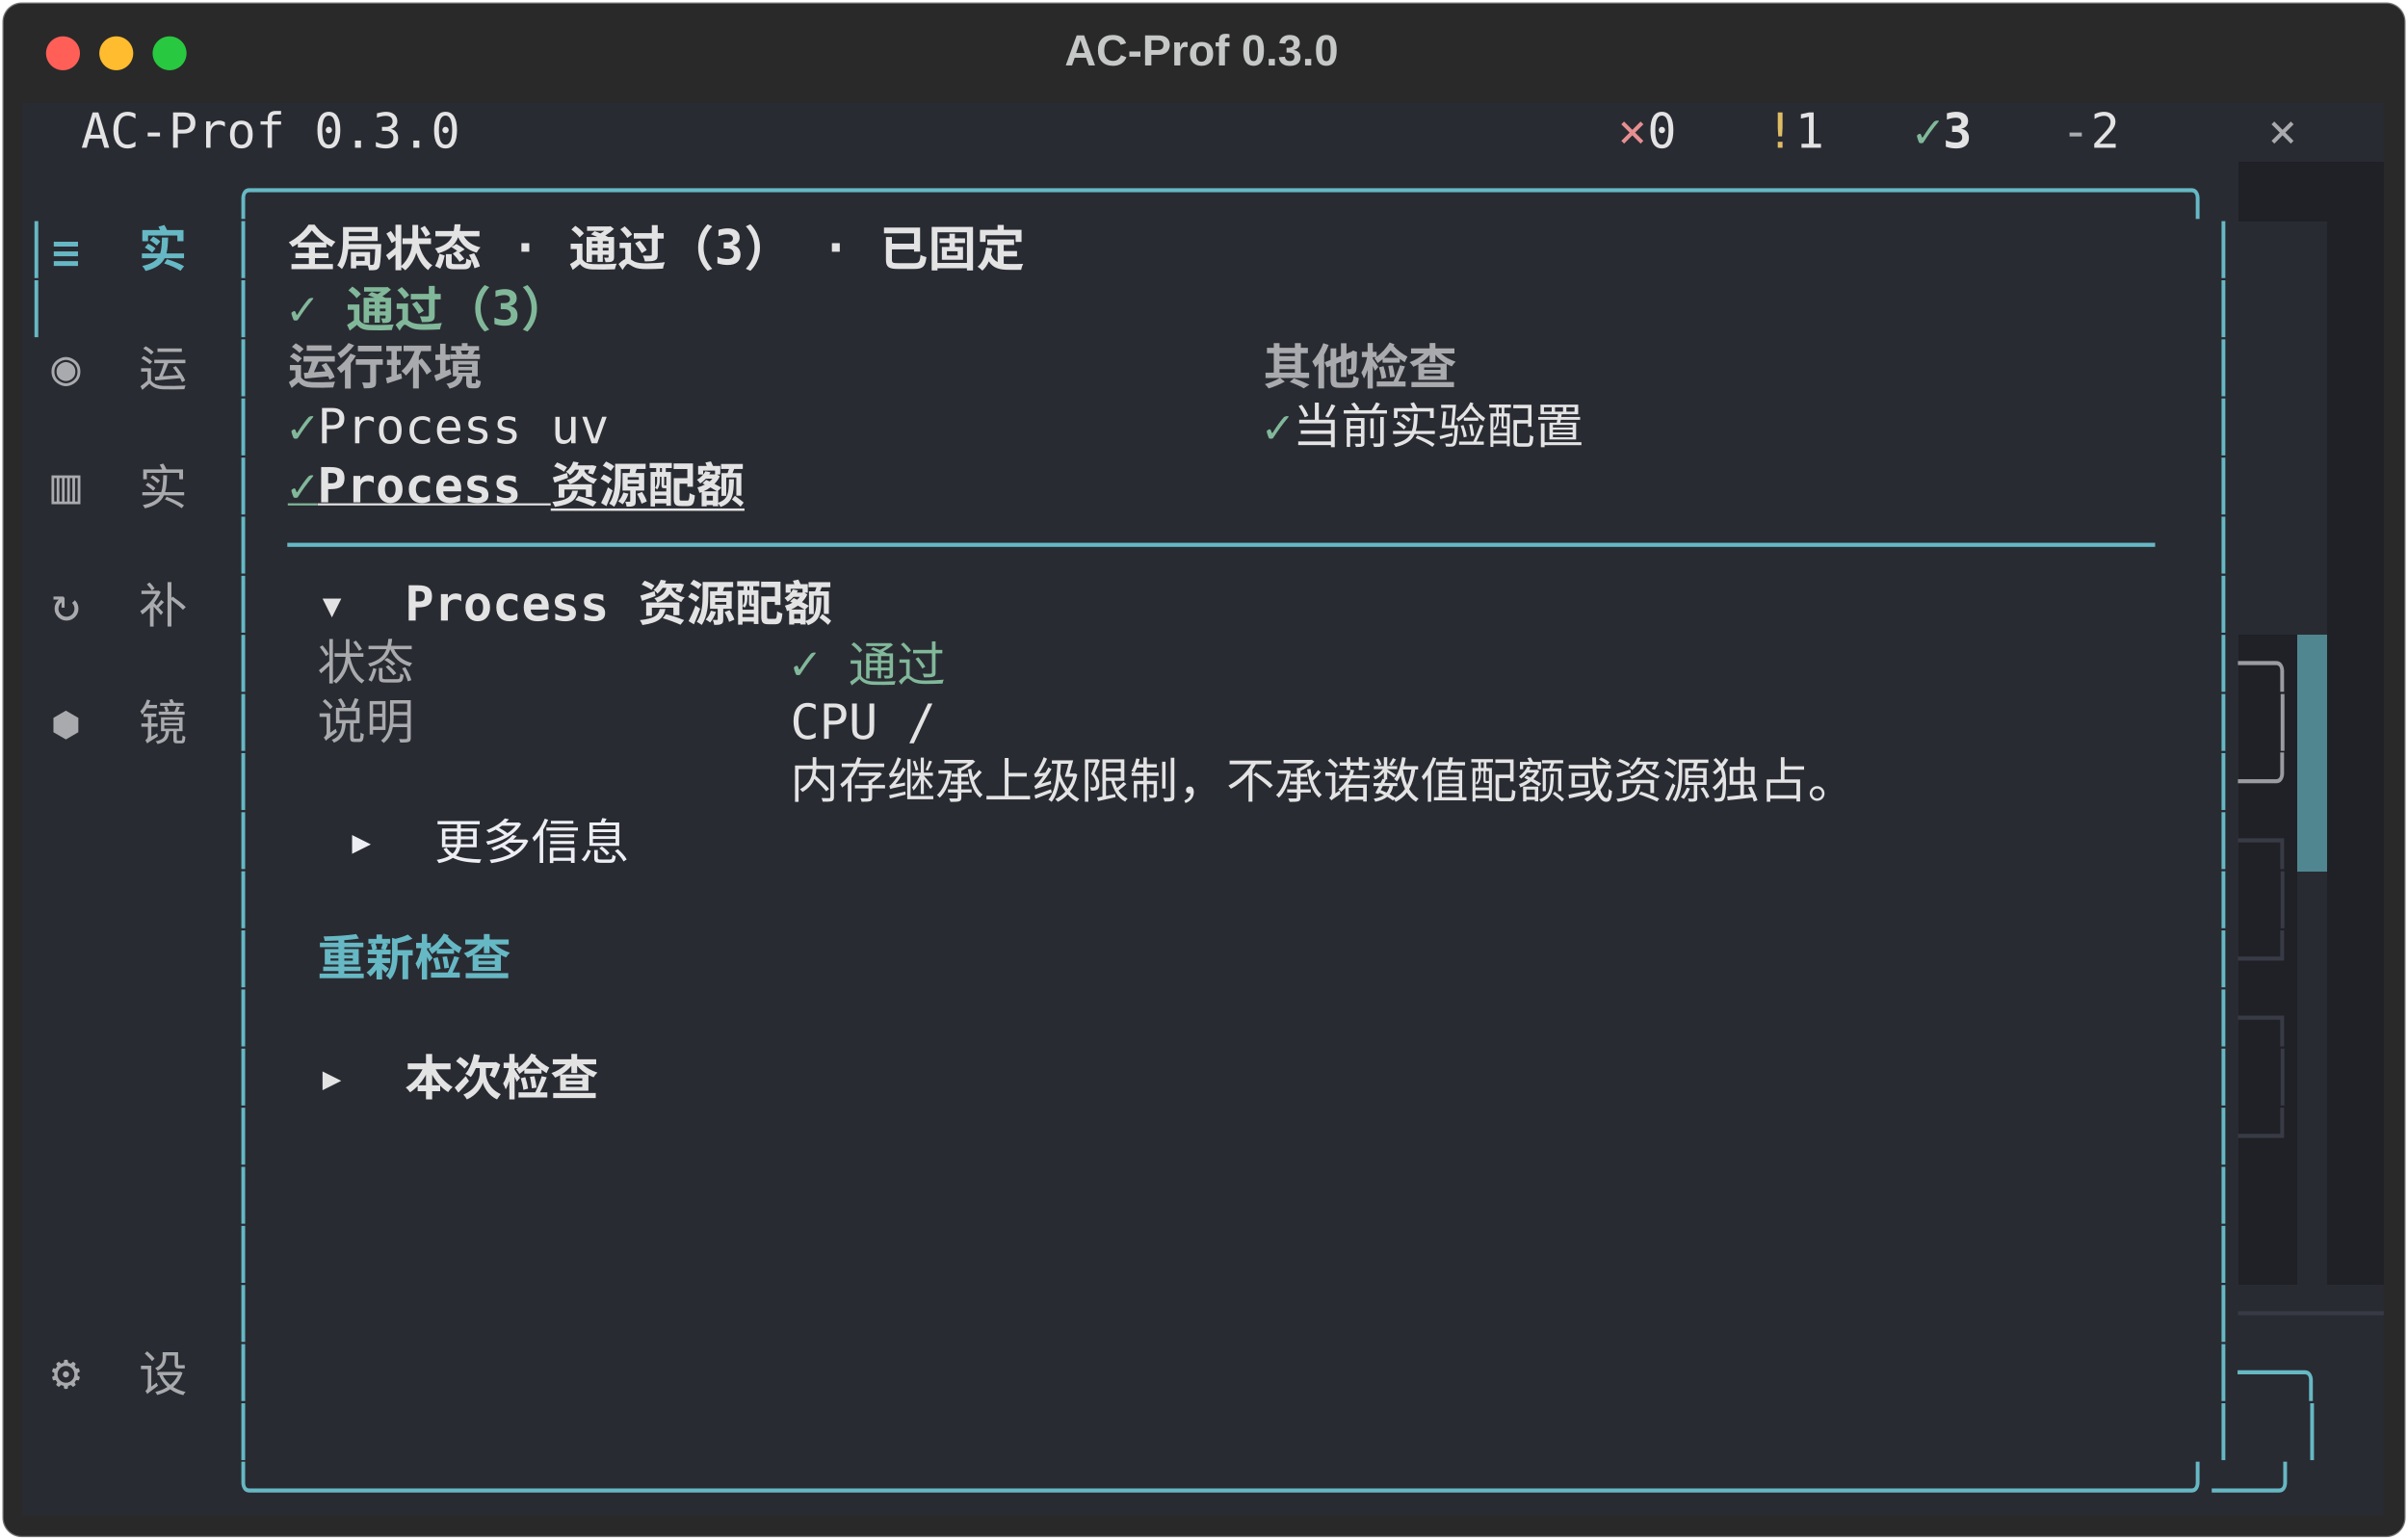
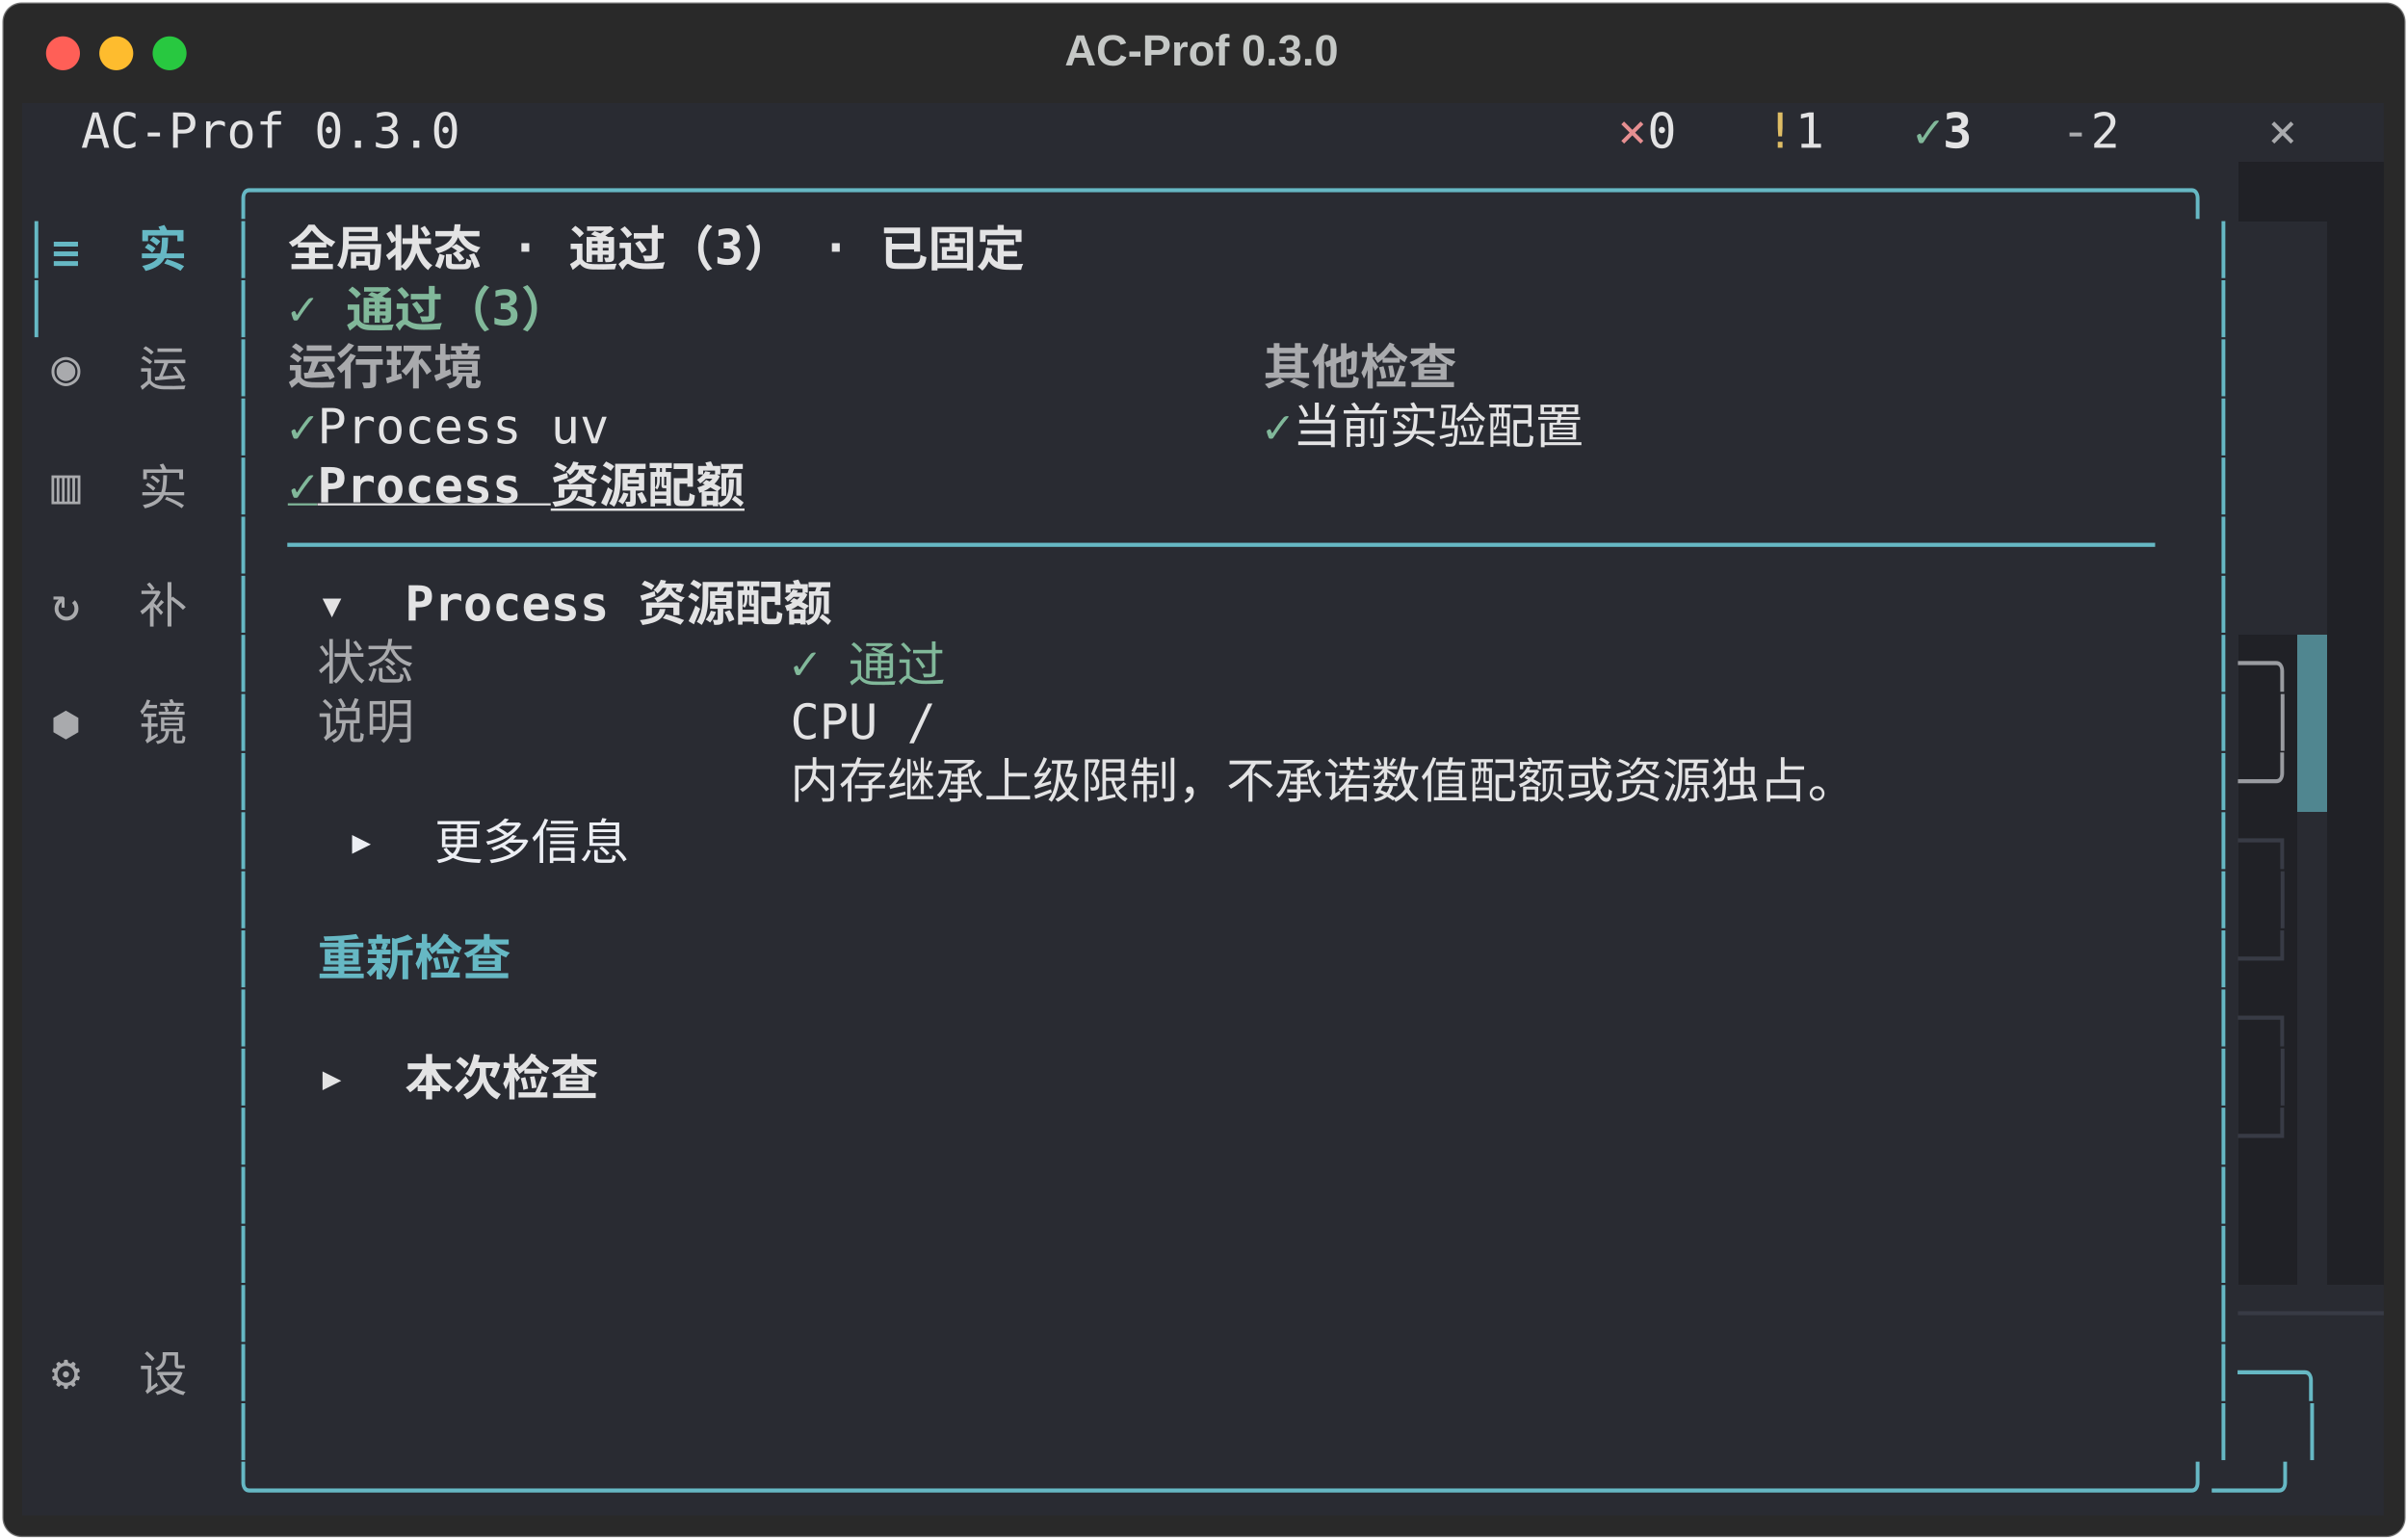
<svg xmlns="http://www.w3.org/2000/svg" class="rich-terminal" viewBox="0 0 994 635.6">
  <style>

    @font-face {
        font-family: "Fira Code";
        src: local("FiraCode-Regular"),
                url("https://cdnjs.cloudflare.com/ajax/libs/firacode/6.2.0/woff2/FiraCode-Regular.woff2") format("woff2"),
                url("https://cdnjs.cloudflare.com/ajax/libs/firacode/6.2.0/woff/FiraCode-Regular.woff") format("woff");
        font-style: normal;
        font-weight: 400;
    }
    @font-face {
        font-family: "Fira Code";
        src: local("FiraCode-Bold"),
                url("https://cdnjs.cloudflare.com/ajax/libs/firacode/6.2.0/woff2/FiraCode-Bold.woff2") format("woff2"),
                url("https://cdnjs.cloudflare.com/ajax/libs/firacode/6.2.0/woff/FiraCode-Bold.woff") format("woff");
        font-style: bold;
        font-weight: 700;
    }

    .terminal-matrix {
        font-family: Fira Code, monospace;
        font-size: 20px;
        line-height: 24.4px;
        font-variant-east-asian: full-width;
    }

    .terminal-title {
        font-size: 18px;
        font-weight: bold;
        font-family: arial;
    }

    .terminal-r1 { fill: #c5c8c6 }
.terminal-r2 { fill: #e3e3e4 }
.terminal-r3 { fill: #e68f91 }
.terminal-r4 { fill: #dfbd65 }
.terminal-r5 { fill: #81b89a;font-weight: bold }
.terminal-r6 { fill: #e3e3e4;font-weight: bold }
.terminal-r7 { fill: #a9aaad }
.terminal-r8 { fill: #66b8c4 }
.terminal-r9 { fill: #66b8c4;font-weight: bold }
.terminal-r10 { fill: #292b32 }
.terminal-r11 { fill: #a9aaad;font-weight: bold }
.terminal-r12 { fill: #81b89a }
.terminal-r13 { fill: #81b89a;font-weight: bold;text-decoration: underline; }
.terminal-r14 { fill: #e3e3e4;font-weight: bold;text-decoration: underline; }
.terminal-r15 { fill: #9a9ca1 }
.terminal-r16 { fill: #eceef3 }
.terminal-r17 { fill: #383b45 }
    </style>
  <defs>
    <clipPath id="terminal-clip-terminal">
      <rect x="0" y="0" width="975.0" height="584.6" />
    </clipPath>
    <clipPath id="terminal-line-0">
      <rect x="0" y="1.5" width="976" height="24.65" />
    </clipPath>
    <clipPath id="terminal-line-1">
      <rect x="0" y="25.9" width="976" height="24.65" />
    </clipPath>
    <clipPath id="terminal-line-2">
      <rect x="0" y="50.3" width="976" height="24.65" />
    </clipPath>
    <clipPath id="terminal-line-3">
      <rect x="0" y="74.7" width="976" height="24.65" />
    </clipPath>
    <clipPath id="terminal-line-4">
      <rect x="0" y="99.1" width="976" height="24.65" />
    </clipPath>
    <clipPath id="terminal-line-5">
      <rect x="0" y="123.5" width="976" height="24.65" />
    </clipPath>
    <clipPath id="terminal-line-6">
      <rect x="0" y="147.9" width="976" height="24.65" />
    </clipPath>
    <clipPath id="terminal-line-7">
      <rect x="0" y="172.3" width="976" height="24.65" />
    </clipPath>
    <clipPath id="terminal-line-8">
      <rect x="0" y="196.7" width="976" height="24.65" />
    </clipPath>
    <clipPath id="terminal-line-9">
      <rect x="0" y="221.1" width="976" height="24.65" />
    </clipPath>
    <clipPath id="terminal-line-10">
      <rect x="0" y="245.5" width="976" height="24.65" />
    </clipPath>
    <clipPath id="terminal-line-11">
      <rect x="0" y="269.9" width="976" height="24.65" />
    </clipPath>
    <clipPath id="terminal-line-12">
      <rect x="0" y="294.3" width="976" height="24.65" />
    </clipPath>
    <clipPath id="terminal-line-13">
      <rect x="0" y="318.7" width="976" height="24.65" />
    </clipPath>
    <clipPath id="terminal-line-14">
      <rect x="0" y="343.1" width="976" height="24.65" />
    </clipPath>
    <clipPath id="terminal-line-15">
      <rect x="0" y="367.5" width="976" height="24.65" />
    </clipPath>
    <clipPath id="terminal-line-16">
      <rect x="0" y="391.9" width="976" height="24.65" />
    </clipPath>
    <clipPath id="terminal-line-17">
      <rect x="0" y="416.3" width="976" height="24.65" />
    </clipPath>
    <clipPath id="terminal-line-18">
      <rect x="0" y="440.7" width="976" height="24.65" />
    </clipPath>
    <clipPath id="terminal-line-19">
      <rect x="0" y="465.1" width="976" height="24.65" />
    </clipPath>
    <clipPath id="terminal-line-20">
      <rect x="0" y="489.5" width="976" height="24.65" />
    </clipPath>
    <clipPath id="terminal-line-21">
      <rect x="0" y="513.9" width="976" height="24.65" />
    </clipPath>
    <clipPath id="terminal-line-22">
      <rect x="0" y="538.3" width="976" height="24.65" />
    </clipPath>
  </defs>
  <rect fill="#292929" stroke="rgba(255,255,255,0.35)" stroke-width="1" x="1" y="1" width="992" height="633.6" rx="8" />
  <text class="terminal-title" fill="#c5c8c6" text-anchor="middle" x="496" y="27">AC-Prof 0.3.0</text>
  <g transform="translate(26,22)">
    <circle cx="0" cy="0" r="7" fill="#ff5f57" />
    <circle cx="22" cy="0" r="7" fill="#febc2e" />
    <circle cx="44" cy="0" r="7" fill="#28c840" />
  </g>
  <g transform="translate(9, 41)" clip-path="url(#terminal-clip-terminal)">
    <rect fill="#292b32" x="0" y="1.5" width="24.4" height="24.65" shape-rendering="crispEdges" />
    <rect fill="#292b32" x="24.4" y="1.5" width="158.6" height="24.65" shape-rendering="crispEdges" />
    <rect fill="#292b32" x="183" y="1.5" width="439.2" height="24.65" shape-rendering="crispEdges" />
    <rect fill="#292b32" x="622.2" y="1.5" width="36.6" height="24.65" shape-rendering="crispEdges" />
    <rect fill="#292b32" x="658.8" y="1.5" width="12.2" height="24.65" shape-rendering="crispEdges" />
    <rect fill="#292b32" x="671" y="1.5" width="24.4" height="24.65" shape-rendering="crispEdges" />
    <rect fill="#292b32" x="695.4" y="1.5" width="24.4" height="24.65" shape-rendering="crispEdges" />
    <rect fill="#292b32" x="719.8" y="1.5" width="12.2" height="24.65" shape-rendering="crispEdges" />
    <rect fill="#292b32" x="732" y="1.5" width="24.4" height="24.65" shape-rendering="crispEdges" />
    <rect fill="#292b32" x="756.4" y="1.5" width="24.4" height="24.65" shape-rendering="crispEdges" />
    <rect fill="#292b32" x="780.8" y="1.5" width="12.2" height="24.65" shape-rendering="crispEdges" />
    <rect fill="#292b32" x="793" y="1.5" width="24.4" height="24.65" shape-rendering="crispEdges" />
    <rect fill="#292b32" x="817.4" y="1.5" width="24.4" height="24.65" shape-rendering="crispEdges" />
    <rect fill="#292b32" x="841.8" y="1.5" width="12.2" height="24.65" shape-rendering="crispEdges" />
    <rect fill="#292b32" x="854" y="1.5" width="24.4" height="24.65" shape-rendering="crispEdges" />
    <rect fill="#292b32" x="878.4" y="1.5" width="48.8" height="24.65" shape-rendering="crispEdges" />
    <rect fill="#292b32" x="927.2" y="1.5" width="36.6" height="24.65" shape-rendering="crispEdges" />
    <rect fill="#292b32" x="963.8" y="1.5" width="12.2" height="24.65" shape-rendering="crispEdges" />
    <rect fill="#292b32" x="0" y="25.9" width="85.4" height="24.65" shape-rendering="crispEdges" />
    <rect fill="#292b32" x="85.4" y="25.9" width="829.6" height="24.65" shape-rendering="crispEdges" />
    <rect fill="#202126" x="915" y="25.9" width="61" height="24.65" shape-rendering="crispEdges" />
    <rect fill="#292b32" x="0" y="50.3" width="12.2" height="24.65" shape-rendering="crispEdges" />
    <rect fill="#292b32" x="12.2" y="50.3" width="73.2" height="24.65" shape-rendering="crispEdges" />
    <rect fill="#292b32" x="85.4" y="50.3" width="12.2" height="24.65" shape-rendering="crispEdges" />
    <rect fill="#292b32" x="97.6" y="50.3" width="12.2" height="24.65" shape-rendering="crispEdges" />
    <rect fill="#292b32" x="109.8" y="50.3" width="353.8" height="24.65" shape-rendering="crispEdges" />
    <rect fill="#292b32" x="463.6" y="50.3" width="439.2" height="24.65" shape-rendering="crispEdges" />
    <rect fill="#292b32" x="902.8" y="50.3" width="12.2" height="24.65" shape-rendering="crispEdges" />
    <rect fill="#292b32" x="915" y="50.3" width="36.6" height="24.65" shape-rendering="crispEdges" />
    <rect fill="#202126" x="951.6" y="50.3" width="24.4" height="24.65" shape-rendering="crispEdges" />
    <rect fill="#292b32" x="0" y="74.7" width="12.2" height="24.65" shape-rendering="crispEdges" />
    <rect fill="#292b32" x="12.2" y="74.7" width="73.2" height="24.65" shape-rendering="crispEdges" />
    <rect fill="#292b32" x="85.4" y="74.7" width="12.2" height="24.65" shape-rendering="crispEdges" />
    <rect fill="#292b32" x="97.6" y="74.7" width="12.2" height="24.65" shape-rendering="crispEdges" />
    <rect fill="#292b32" x="109.8" y="74.7" width="134.2" height="24.65" shape-rendering="crispEdges" />
    <rect fill="#292b32" x="244" y="74.7" width="658.8" height="24.65" shape-rendering="crispEdges" />
    <rect fill="#292b32" x="902.8" y="74.7" width="12.2" height="24.65" shape-rendering="crispEdges" />
    <rect fill="#292b32" x="915" y="74.7" width="36.6" height="24.65" shape-rendering="crispEdges" />
    <rect fill="#202126" x="951.6" y="74.7" width="24.4" height="24.65" shape-rendering="crispEdges" />
    <rect fill="#292b32" x="0" y="99.1" width="12.2" height="24.65" shape-rendering="crispEdges" />
    <rect fill="#292b32" x="12.2" y="99.1" width="73.2" height="24.65" shape-rendering="crispEdges" />
    <rect fill="#292b32" x="85.4" y="99.1" width="12.2" height="24.65" shape-rendering="crispEdges" />
    <rect fill="#292b32" x="97.6" y="99.1" width="12.2" height="24.65" shape-rendering="crispEdges" />
    <rect fill="#292b32" x="109.8" y="99.1" width="97.6" height="24.65" shape-rendering="crispEdges" />
    <rect fill="#292b32" x="207.4" y="99.1" width="305" height="24.65" shape-rendering="crispEdges" />
    <rect fill="#292b32" x="512.4" y="99.1" width="97.6" height="24.65" shape-rendering="crispEdges" />
    <rect fill="#292b32" x="610" y="99.1" width="292.8" height="24.65" shape-rendering="crispEdges" />
    <rect fill="#292b32" x="902.8" y="99.1" width="12.2" height="24.65" shape-rendering="crispEdges" />
    <rect fill="#292b32" x="915" y="99.1" width="36.6" height="24.65" shape-rendering="crispEdges" />
    <rect fill="#202126" x="951.6" y="99.1" width="24.4" height="24.65" shape-rendering="crispEdges" />
    <rect fill="#292b32" x="0" y="123.5" width="12.2" height="24.65" shape-rendering="crispEdges" />
    <rect fill="#292b32" x="12.2" y="123.5" width="73.2" height="24.65" shape-rendering="crispEdges" />
    <rect fill="#292b32" x="85.4" y="123.5" width="12.2" height="24.65" shape-rendering="crispEdges" />
    <rect fill="#292b32" x="97.6" y="123.5" width="12.2" height="24.65" shape-rendering="crispEdges" />
    <rect fill="#292b32" x="109.8" y="123.5" width="12.2" height="24.65" shape-rendering="crispEdges" />
    <rect fill="#292b32" x="122" y="123.5" width="134.2" height="24.65" shape-rendering="crispEdges" />
    <rect fill="#292b32" x="256.2" y="123.5" width="256.2" height="24.65" shape-rendering="crispEdges" />
    <rect fill="#292b32" x="512.4" y="123.5" width="12.2" height="24.65" shape-rendering="crispEdges" />
    <rect fill="#292b32" x="524.6" y="123.5" width="158.6" height="24.65" shape-rendering="crispEdges" />
    <rect fill="#292b32" x="683.2" y="123.5" width="219.6" height="24.65" shape-rendering="crispEdges" />
    <rect fill="#292b32" x="902.8" y="123.5" width="12.2" height="24.65" shape-rendering="crispEdges" />
    <rect fill="#292b32" x="915" y="123.5" width="36.6" height="24.65" shape-rendering="crispEdges" />
    <rect fill="#202126" x="951.6" y="123.5" width="24.4" height="24.65" shape-rendering="crispEdges" />
    <rect fill="#292b32" x="0" y="147.9" width="12.2" height="24.65" shape-rendering="crispEdges" />
    <rect fill="#292b32" x="12.2" y="147.9" width="73.2" height="24.65" shape-rendering="crispEdges" />
    <rect fill="#292b32" x="85.4" y="147.9" width="12.2" height="24.65" shape-rendering="crispEdges" />
    <rect fill="#292b32" x="97.6" y="147.9" width="12.2" height="24.65" shape-rendering="crispEdges" />
    <rect fill="#292b32" x="109.8" y="147.9" width="12.2" height="24.65" shape-rendering="crispEdges" />
    <rect fill="#292b32" x="122" y="147.9" width="207.4" height="24.65" shape-rendering="crispEdges" />
    <rect fill="#292b32" x="329.4" y="147.9" width="573.4" height="24.65" shape-rendering="crispEdges" />
    <rect fill="#292b32" x="902.8" y="147.9" width="12.2" height="24.65" shape-rendering="crispEdges" />
    <rect fill="#292b32" x="915" y="147.9" width="36.6" height="24.65" shape-rendering="crispEdges" />
    <rect fill="#202126" x="951.6" y="147.9" width="24.4" height="24.65" shape-rendering="crispEdges" />
    <rect fill="#292b32" x="0" y="172.3" width="12.2" height="24.65" shape-rendering="crispEdges" />
    <rect fill="#292b32" x="12.2" y="172.3" width="73.2" height="24.65" shape-rendering="crispEdges" />
    <rect fill="#292b32" x="85.4" y="172.3" width="12.2" height="24.65" shape-rendering="crispEdges" />
    <rect fill="#292b32" x="97.6" y="172.3" width="12.2" height="24.65" shape-rendering="crispEdges" />
    <rect fill="#292b32" x="109.8" y="172.3" width="780.8" height="24.65" shape-rendering="crispEdges" />
    <rect fill="#292b32" x="890.6" y="172.3" width="12.2" height="24.65" shape-rendering="crispEdges" />
    <rect fill="#292b32" x="902.8" y="172.3" width="12.2" height="24.65" shape-rendering="crispEdges" />
    <rect fill="#292b32" x="915" y="172.3" width="36.6" height="24.65" shape-rendering="crispEdges" />
    <rect fill="#202126" x="951.6" y="172.3" width="24.4" height="24.65" shape-rendering="crispEdges" />
    <rect fill="#292b32" x="0" y="196.7" width="12.2" height="24.65" shape-rendering="crispEdges" />
    <rect fill="#292b32" x="12.2" y="196.7" width="73.2" height="24.65" shape-rendering="crispEdges" />
    <rect fill="#292b32" x="85.4" y="196.7" width="12.2" height="24.65" shape-rendering="crispEdges" />
    <rect fill="#292b32" x="97.6" y="196.7" width="24.4" height="24.65" shape-rendering="crispEdges" />
    <rect fill="#292b32" x="122" y="196.7" width="231.8" height="24.65" shape-rendering="crispEdges" />
    <rect fill="#292b32" x="353.8" y="196.7" width="549" height="24.65" shape-rendering="crispEdges" />
    <rect fill="#292b32" x="902.8" y="196.7" width="12.2" height="24.65" shape-rendering="crispEdges" />
    <rect fill="#292b32" x="915" y="196.7" width="36.6" height="24.65" shape-rendering="crispEdges" />
    <rect fill="#202126" x="951.6" y="196.7" width="24.4" height="24.65" shape-rendering="crispEdges" />
    <rect fill="#292b32" x="0" y="221.1" width="12.2" height="24.65" shape-rendering="crispEdges" />
    <rect fill="#292b32" x="12.2" y="221.1" width="73.2" height="24.65" shape-rendering="crispEdges" />
    <rect fill="#292b32" x="85.4" y="221.1" width="12.2" height="24.65" shape-rendering="crispEdges" />
    <rect fill="#292b32" x="97.6" y="221.1" width="24.4" height="24.65" shape-rendering="crispEdges" />
    <rect fill="#292b32" x="122" y="221.1" width="48.8" height="24.65" shape-rendering="crispEdges" />
    <rect fill="#292b32" x="170.8" y="221.1" width="146.4" height="24.65" shape-rendering="crispEdges" />
    <rect fill="#292b32" x="317.2" y="221.1" width="73.2" height="24.65" shape-rendering="crispEdges" />
    <rect fill="#292b32" x="390.4" y="221.1" width="512.4" height="24.65" shape-rendering="crispEdges" />
    <rect fill="#292b32" x="902.8" y="221.1" width="12.2" height="24.65" shape-rendering="crispEdges" />
    <rect fill="#202126" x="915" y="221.1" width="24.4" height="24.65" shape-rendering="crispEdges" />
    <rect fill="#508690" x="939.4" y="221.1" width="12.2" height="24.65" shape-rendering="crispEdges" />
    <rect fill="#202126" x="951.6" y="221.1" width="24.4" height="24.65" shape-rendering="crispEdges" />
    <rect fill="#292b32" x="0" y="245.5" width="12.2" height="24.65" shape-rendering="crispEdges" />
    <rect fill="#292b32" x="12.2" y="245.5" width="73.2" height="24.65" shape-rendering="crispEdges" />
    <rect fill="#292b32" x="85.4" y="245.5" width="12.2" height="24.65" shape-rendering="crispEdges" />
    <rect fill="#292b32" x="97.6" y="245.5" width="24.4" height="24.65" shape-rendering="crispEdges" />
    <rect fill="#292b32" x="122" y="245.5" width="48.8" height="24.65" shape-rendering="crispEdges" />
    <rect fill="#292b32" x="170.8" y="245.5" width="146.4" height="24.65" shape-rendering="crispEdges" />
    <rect fill="#292b32" x="317.2" y="245.5" width="61" height="24.65" shape-rendering="crispEdges" />
    <rect fill="#292b32" x="378.2" y="245.5" width="524.6" height="24.65" shape-rendering="crispEdges" />
    <rect fill="#292b32" x="902.8" y="245.5" width="12.2" height="24.65" shape-rendering="crispEdges" />
    <rect fill="#202126" x="915" y="245.5" width="12.2" height="24.65" shape-rendering="crispEdges" />
    <rect fill="#202126" x="927.2" y="245.5" width="12.2" height="24.65" shape-rendering="crispEdges" />
    <rect fill="#508690" x="939.4" y="245.5" width="12.2" height="24.65" shape-rendering="crispEdges" />
    <rect fill="#202126" x="951.6" y="245.5" width="24.4" height="24.65" shape-rendering="crispEdges" />
    <rect fill="#292b32" x="0" y="269.9" width="12.2" height="24.65" shape-rendering="crispEdges" />
    <rect fill="#292b32" x="12.2" y="269.9" width="73.2" height="24.65" shape-rendering="crispEdges" />
    <rect fill="#292b32" x="85.4" y="269.9" width="12.2" height="24.65" shape-rendering="crispEdges" />
    <rect fill="#292b32" x="97.6" y="269.9" width="219.6" height="24.65" shape-rendering="crispEdges" />
    <rect fill="#292b32" x="317.2" y="269.9" width="536.8" height="24.65" shape-rendering="crispEdges" />
    <rect fill="#292b32" x="854" y="269.9" width="48.8" height="24.65" shape-rendering="crispEdges" />
    <rect fill="#292b32" x="902.8" y="269.9" width="12.2" height="24.65" shape-rendering="crispEdges" />
    <rect fill="#202126" x="915" y="269.9" width="24.4" height="24.65" shape-rendering="crispEdges" />
    <rect fill="#508690" x="939.4" y="269.9" width="12.2" height="24.65" shape-rendering="crispEdges" />
    <rect fill="#202126" x="951.6" y="269.9" width="24.4" height="24.65" shape-rendering="crispEdges" />
    <rect fill="#292b32" x="0" y="294.3" width="85.4" height="24.65" shape-rendering="crispEdges" />
    <rect fill="#292b32" x="85.4" y="294.3" width="12.2" height="24.65" shape-rendering="crispEdges" />
    <rect fill="#292b32" x="97.6" y="294.3" width="36.6" height="24.65" shape-rendering="crispEdges" />
    <rect fill="#292b32" x="134.2" y="294.3" width="134.2" height="24.65" shape-rendering="crispEdges" />
    <rect fill="#292b32" x="268.4" y="294.3" width="634.4" height="24.65" shape-rendering="crispEdges" />
    <rect fill="#292b32" x="902.8" y="294.3" width="12.2" height="24.65" shape-rendering="crispEdges" />
    <rect fill="#202126" x="915" y="294.3" width="24.4" height="24.65" shape-rendering="crispEdges" />
-     <rect fill="#508690" x="939.4" y="294.3" width="12.2" height="24.65" shape-rendering="crispEdges" />
+     <rect fill="#292b32" x="939.4" y="294.3" width="12.2" height="24.65" shape-rendering="crispEdges" />
    <rect fill="#202126" x="951.6" y="294.3" width="24.4" height="24.65" shape-rendering="crispEdges" />
    <rect fill="#292b32" x="0" y="318.7" width="85.4" height="24.65" shape-rendering="crispEdges" />
    <rect fill="#292b32" x="85.4" y="318.7" width="12.2" height="24.65" shape-rendering="crispEdges" />
    <rect fill="#292b32" x="97.6" y="318.7" width="805.2" height="24.65" shape-rendering="crispEdges" />
    <rect fill="#292b32" x="902.8" y="318.7" width="12.2" height="24.65" shape-rendering="crispEdges" />
    <rect fill="#202126" x="915" y="318.7" width="12.2" height="24.65" shape-rendering="crispEdges" />
    <rect fill="#202126" x="927.2" y="318.7" width="12.2" height="24.65" shape-rendering="crispEdges" />
    <rect fill="#292b32" x="939.4" y="318.7" width="12.2" height="24.65" shape-rendering="crispEdges" />
    <rect fill="#202126" x="951.6" y="318.7" width="24.4" height="24.65" shape-rendering="crispEdges" />
    <rect fill="#292b32" x="0" y="343.1" width="85.4" height="24.65" shape-rendering="crispEdges" />
    <rect fill="#292b32" x="85.4" y="343.1" width="12.2" height="24.65" shape-rendering="crispEdges" />
    <rect fill="#292b32" x="97.6" y="343.1" width="24.4" height="24.65" shape-rendering="crispEdges" />
    <rect fill="#292b32" x="122" y="343.1" width="122" height="24.65" shape-rendering="crispEdges" />
    <rect fill="#292b32" x="244" y="343.1" width="658.8" height="24.65" shape-rendering="crispEdges" />
    <rect fill="#292b32" x="902.8" y="343.1" width="12.2" height="24.65" shape-rendering="crispEdges" />
    <rect fill="#202126" x="915" y="343.1" width="24.4" height="24.65" shape-rendering="crispEdges" />
    <rect fill="#292b32" x="939.4" y="343.1" width="12.2" height="24.65" shape-rendering="crispEdges" />
    <rect fill="#202126" x="951.6" y="343.1" width="24.4" height="24.65" shape-rendering="crispEdges" />
    <rect fill="#292b32" x="0" y="367.5" width="85.4" height="24.65" shape-rendering="crispEdges" />
    <rect fill="#292b32" x="85.4" y="367.5" width="12.2" height="24.65" shape-rendering="crispEdges" />
    <rect fill="#292b32" x="97.6" y="367.5" width="805.2" height="24.65" shape-rendering="crispEdges" />
    <rect fill="#292b32" x="902.8" y="367.5" width="12.2" height="24.65" shape-rendering="crispEdges" />
    <rect fill="#202126" x="915" y="367.5" width="24.4" height="24.65" shape-rendering="crispEdges" />
    <rect fill="#292b32" x="939.4" y="367.5" width="12.2" height="24.65" shape-rendering="crispEdges" />
    <rect fill="#202126" x="951.6" y="367.5" width="24.4" height="24.65" shape-rendering="crispEdges" />
    <rect fill="#292b32" x="0" y="391.9" width="85.4" height="24.65" shape-rendering="crispEdges" />
    <rect fill="#292b32" x="85.4" y="391.9" width="12.2" height="24.65" shape-rendering="crispEdges" />
    <rect fill="#292b32" x="97.6" y="391.9" width="24.4" height="24.65" shape-rendering="crispEdges" />
    <rect fill="#292b32" x="122" y="391.9" width="134.2" height="24.65" shape-rendering="crispEdges" />
    <rect fill="#292b32" x="256.2" y="391.9" width="646.6" height="24.65" shape-rendering="crispEdges" />
    <rect fill="#292b32" x="902.8" y="391.9" width="12.2" height="24.65" shape-rendering="crispEdges" />
    <rect fill="#202126" x="915" y="391.9" width="12.2" height="24.65" shape-rendering="crispEdges" />
    <rect fill="#202126" x="927.2" y="391.9" width="12.2" height="24.65" shape-rendering="crispEdges" />
    <rect fill="#292b32" x="939.4" y="391.9" width="12.2" height="24.65" shape-rendering="crispEdges" />
    <rect fill="#202126" x="951.6" y="391.9" width="24.4" height="24.65" shape-rendering="crispEdges" />
    <rect fill="#292b32" x="0" y="416.3" width="85.4" height="24.65" shape-rendering="crispEdges" />
    <rect fill="#292b32" x="85.4" y="416.3" width="12.2" height="24.65" shape-rendering="crispEdges" />
    <rect fill="#292b32" x="97.6" y="416.3" width="805.2" height="24.65" shape-rendering="crispEdges" />
    <rect fill="#292b32" x="902.8" y="416.3" width="12.2" height="24.65" shape-rendering="crispEdges" />
    <rect fill="#202126" x="915" y="416.3" width="24.4" height="24.65" shape-rendering="crispEdges" />
    <rect fill="#292b32" x="939.4" y="416.3" width="12.2" height="24.65" shape-rendering="crispEdges" />
    <rect fill="#202126" x="951.6" y="416.3" width="24.4" height="24.65" shape-rendering="crispEdges" />
    <rect fill="#292b32" x="0" y="440.7" width="85.4" height="24.65" shape-rendering="crispEdges" />
    <rect fill="#292b32" x="85.4" y="440.7" width="12.2" height="24.65" shape-rendering="crispEdges" />
    <rect fill="#292b32" x="97.6" y="440.7" width="805.2" height="24.65" shape-rendering="crispEdges" />
    <rect fill="#292b32" x="902.8" y="440.7" width="12.2" height="24.65" shape-rendering="crispEdges" />
    <rect fill="#202126" x="915" y="440.7" width="24.4" height="24.65" shape-rendering="crispEdges" />
    <rect fill="#292b32" x="939.4" y="440.7" width="12.2" height="24.65" shape-rendering="crispEdges" />
    <rect fill="#202126" x="951.6" y="440.7" width="24.4" height="24.65" shape-rendering="crispEdges" />
    <rect fill="#292b32" x="0" y="465.1" width="85.4" height="24.65" shape-rendering="crispEdges" />
    <rect fill="#292b32" x="85.4" y="465.1" width="12.2" height="24.65" shape-rendering="crispEdges" />
    <rect fill="#292b32" x="97.6" y="465.1" width="805.2" height="24.65" shape-rendering="crispEdges" />
    <rect fill="#292b32" x="902.8" y="465.1" width="12.2" height="24.65" shape-rendering="crispEdges" />
    <rect fill="#202126" x="915" y="465.1" width="24.4" height="24.65" shape-rendering="crispEdges" />
    <rect fill="#292b32" x="939.4" y="465.1" width="12.2" height="24.65" shape-rendering="crispEdges" />
    <rect fill="#202126" x="951.6" y="465.1" width="24.4" height="24.65" shape-rendering="crispEdges" />
    <rect fill="#292b32" x="0" y="489.5" width="85.4" height="24.65" shape-rendering="crispEdges" />
    <rect fill="#292b32" x="85.4" y="489.5" width="12.2" height="24.65" shape-rendering="crispEdges" />
    <rect fill="#292b32" x="97.6" y="489.5" width="805.2" height="24.65" shape-rendering="crispEdges" />
    <rect fill="#292b32" x="902.8" y="489.5" width="12.2" height="24.65" shape-rendering="crispEdges" />
    <rect fill="#292b32" x="915" y="489.5" width="61" height="24.65" shape-rendering="crispEdges" />
    <rect fill="#292b32" x="0" y="513.9" width="12.2" height="24.65" shape-rendering="crispEdges" />
    <rect fill="#292b32" x="12.2" y="513.9" width="73.2" height="24.65" shape-rendering="crispEdges" />
    <rect fill="#292b32" x="85.4" y="513.9" width="12.2" height="24.65" shape-rendering="crispEdges" />
    <rect fill="#292b32" x="97.6" y="513.9" width="805.2" height="24.65" shape-rendering="crispEdges" />
    <rect fill="#292b32" x="902.8" y="513.9" width="48.8" height="24.65" shape-rendering="crispEdges" />
    <rect fill="#292b32" x="951.6" y="513.9" width="24.4" height="24.65" shape-rendering="crispEdges" />
    <rect fill="#292b32" x="0" y="538.3" width="12.2" height="24.65" shape-rendering="crispEdges" />
    <rect fill="#292b32" x="12.2" y="538.3" width="73.2" height="24.65" shape-rendering="crispEdges" />
    <rect fill="#292b32" x="85.4" y="538.3" width="12.2" height="24.65" shape-rendering="crispEdges" />
    <rect fill="#292b32" x="97.6" y="538.3" width="805.2" height="24.65" shape-rendering="crispEdges" />
    <rect fill="#292b32" x="902.8" y="538.3" width="12.2" height="24.65" shape-rendering="crispEdges" />
    <rect fill="#292b32" x="915" y="538.3" width="12.2" height="24.65" shape-rendering="crispEdges" />
    <rect fill="#292b32" x="927.2" y="538.3" width="12.2" height="24.65" shape-rendering="crispEdges" />
    <rect fill="#292b32" x="939.4" y="538.3" width="12.2" height="24.65" shape-rendering="crispEdges" />
    <rect fill="#292b32" x="951.6" y="538.3" width="24.4" height="24.65" shape-rendering="crispEdges" />
    <rect fill="#292b32" x="0" y="562.7" width="85.4" height="24.65" shape-rendering="crispEdges" />
    <rect fill="#292b32" x="85.4" y="562.7" width="866.2" height="24.65" shape-rendering="crispEdges" />
    <rect fill="#292b32" x="951.6" y="562.7" width="24.4" height="24.65" shape-rendering="crispEdges" />
    <g class="terminal-matrix">
      <text class="terminal-r2" x="24.4" y="20" textLength="158.6" clip-path="url(#terminal-line-0)">AC-Prof 0.3.0</text>
      <text class="terminal-r3" x="658.8" y="20" textLength="12.2" clip-path="url(#terminal-line-0)">×</text>
      <text class="terminal-r2" x="671" y="20" textLength="24.4" clip-path="url(#terminal-line-0)"> 0</text>
      <text class="terminal-r4" x="719.8" y="20" textLength="12.2" clip-path="url(#terminal-line-0)">!</text>
      <text class="terminal-r2" x="732" y="20" textLength="24.4" clip-path="url(#terminal-line-0)"> 1</text>
      <text class="terminal-r5" x="780.8" y="20" textLength="12.2" clip-path="url(#terminal-line-0)">✓</text>
      <text class="terminal-r6" x="793" y="20" textLength="24.4" clip-path="url(#terminal-line-0)"> 3</text>
      <text class="terminal-r7" x="841.8" y="20" textLength="12.2" clip-path="url(#terminal-line-0)">-</text>
      <text class="terminal-r2" x="854" y="20" textLength="24.4" clip-path="url(#terminal-line-0)"> 2</text>
      <text class="terminal-r7" x="927.2" y="20" textLength="36.6" clip-path="url(#terminal-line-0)"> × </text>
      <text class="terminal-r1" x="976" y="20" textLength="12.2" clip-path="url(#terminal-line-0)">
</text>
      <text class="terminal-r8" x="85.4" y="44.4" textLength="829.6" clip-path="url(#terminal-line-1)">╭──────────────────────────────────────────────────────────────────╮</text>
      <text class="terminal-r1" x="976" y="44.4" textLength="12.2" clip-path="url(#terminal-line-1)">
</text>
      <text class="terminal-r8" x="0" y="68.8" textLength="12.2" clip-path="url(#terminal-line-2)">│</text>
      <text class="terminal-r9" x="12.2" y="68.8" textLength="48.8" clip-path="url(#terminal-line-2)">☰  实</text>
      <text class="terminal-r8" x="85.4" y="68.8" textLength="12.2" clip-path="url(#terminal-line-2)">│</text>
      <text class="terminal-r6" x="109.8" y="68.8" textLength="219.6" clip-path="url(#terminal-line-2)">全局状态 · 通过（3） · 已固定</text>
      <text class="terminal-r8" x="902.8" y="68.8" textLength="12.2" clip-path="url(#terminal-line-2)">│</text>
      <text class="terminal-r1" x="976" y="68.8" textLength="12.2" clip-path="url(#terminal-line-2)">
</text>
      <text class="terminal-r8" x="0" y="93.2" textLength="12.2" clip-path="url(#terminal-line-3)">│</text>
      <text class="terminal-r8" x="85.4" y="93.2" textLength="12.2" clip-path="url(#terminal-line-3)">│</text>
      <text class="terminal-r5" x="109.8" y="93.2" textLength="85.4" clip-path="url(#terminal-line-3)">✓ 通过（3）</text>
      <text class="terminal-r8" x="902.8" y="93.2" textLength="12.2" clip-path="url(#terminal-line-3)">│</text>
      <text class="terminal-r1" x="976" y="93.2" textLength="12.2" clip-path="url(#terminal-line-3)">
</text>
      <text class="terminal-r10" x="0" y="117.6" textLength="12.2" clip-path="url(#terminal-line-4)">│</text>
      <text class="terminal-r7" x="12.2" y="117.6" textLength="61" clip-path="url(#terminal-line-4)">◉  运 </text>
      <text class="terminal-r8" x="85.4" y="117.6" textLength="12.2" clip-path="url(#terminal-line-4)">│</text>
      <text class="terminal-r11" x="109.8" y="117.6" textLength="48.8" clip-path="url(#terminal-line-4)">运行环境</text>
      <text class="terminal-r11" x="512.4" y="117.6" textLength="48.8" clip-path="url(#terminal-line-4)">其他检查</text>
      <text class="terminal-r8" x="902.8" y="117.6" textLength="12.2" clip-path="url(#terminal-line-4)">│</text>
      <text class="terminal-r1" x="976" y="117.6" textLength="12.2" clip-path="url(#terminal-line-4)">
</text>
      <text class="terminal-r10" x="0" y="142" textLength="12.2" clip-path="url(#terminal-line-5)">│</text>
      <text class="terminal-r8" x="85.4" y="142" textLength="12.2" clip-path="url(#terminal-line-5)">│</text>
      <text class="terminal-r12" x="109.8" y="142" textLength="12.2" clip-path="url(#terminal-line-5)">✓</text>
      <text class="terminal-r2" x="122" y="142" textLength="134.2" clip-path="url(#terminal-line-5)"> Process uv</text>
      <text class="terminal-r12" x="512.4" y="142" textLength="12.2" clip-path="url(#terminal-line-5)">✓</text>
      <text class="terminal-r2" x="524.6" y="142" textLength="85.4" clip-path="url(#terminal-line-5)"> 当前实验配置</text>
      <text class="terminal-r8" x="902.8" y="142" textLength="12.2" clip-path="url(#terminal-line-5)">│</text>
      <text class="terminal-r1" x="976" y="142" textLength="12.2" clip-path="url(#terminal-line-5)">
</text>
      <text class="terminal-r10" x="0" y="166.4" textLength="12.2" clip-path="url(#terminal-line-6)">│</text>
      <text class="terminal-r7" x="12.2" y="166.4" textLength="61" clip-path="url(#terminal-line-6)">▥  实 </text>
      <text class="terminal-r8" x="85.4" y="166.4" textLength="12.2" clip-path="url(#terminal-line-6)">│</text>
      <text class="terminal-r13" x="109.8" y="166.4" textLength="12.2" clip-path="url(#terminal-line-6)">✓</text>
      <text class="terminal-r14" x="122" y="166.4" textLength="158.6" clip-path="url(#terminal-line-6)"> Process 资源配额</text>
      <text class="terminal-r8" x="902.8" y="166.4" textLength="12.2" clip-path="url(#terminal-line-6)">│</text>
      <text class="terminal-r1" x="976" y="166.4" textLength="12.2" clip-path="url(#terminal-line-6)">
</text>
      <text class="terminal-r10" x="0" y="190.8" textLength="12.2" clip-path="url(#terminal-line-7)">│</text>
      <text class="terminal-r8" x="85.4" y="190.8" textLength="12.2" clip-path="url(#terminal-line-7)">│</text>
      <text class="terminal-r8" x="109.8" y="190.8" textLength="780.8" clip-path="url(#terminal-line-7)">────────────────────────────────────────────────────────────────</text>
      <text class="terminal-r8" x="902.8" y="190.8" textLength="12.2" clip-path="url(#terminal-line-7)">│</text>
      <text class="terminal-r1" x="976" y="190.8" textLength="12.2" clip-path="url(#terminal-line-7)">
</text>
      <text class="terminal-r10" x="0" y="215.2" textLength="12.2" clip-path="url(#terminal-line-8)">│</text>
      <text class="terminal-r7" x="12.2" y="215.2" textLength="61" clip-path="url(#terminal-line-8)">↻  补 </text>
      <text class="terminal-r8" x="85.4" y="215.2" textLength="12.2" clip-path="url(#terminal-line-8)">│</text>
      <text class="terminal-r6" x="122" y="215.2" textLength="183" clip-path="url(#terminal-line-8)">▾  Process 资源配额</text>
      <text class="terminal-r8" x="902.8" y="215.2" textLength="12.2" clip-path="url(#terminal-line-8)">│</text>
      <text class="terminal-r1" x="976" y="215.2" textLength="12.2" clip-path="url(#terminal-line-8)">
</text>
      <text class="terminal-r10" x="0" y="239.6" textLength="12.2" clip-path="url(#terminal-line-9)">│</text>
      <text class="terminal-r8" x="85.4" y="239.6" textLength="12.2" clip-path="url(#terminal-line-9)">│</text>
      <text class="terminal-r7" x="122" y="239.6" textLength="24.4" clip-path="url(#terminal-line-9)">状态</text>
      <text class="terminal-r12" x="317.2" y="239.6" textLength="48.8" clip-path="url(#terminal-line-9)">✓ 通过</text>
      <text class="terminal-r8" x="902.8" y="239.6" textLength="12.2" clip-path="url(#terminal-line-9)">│</text>
      <text class="terminal-r15" x="915" y="239.6" textLength="24.4" clip-path="url(#terminal-line-9)">─╮</text>
      <text class="terminal-r1" x="976" y="239.6" textLength="12.2" clip-path="url(#terminal-line-9)">
</text>
      <text class="terminal-r10" x="0" y="264" textLength="12.2" clip-path="url(#terminal-line-10)">│</text>
      <text class="terminal-r7" x="12.2" y="264" textLength="61" clip-path="url(#terminal-line-10)">⬢  镜 </text>
      <text class="terminal-r8" x="85.4" y="264" textLength="12.2" clip-path="url(#terminal-line-10)">│</text>
      <text class="terminal-r7" x="122" y="264" textLength="24.4" clip-path="url(#terminal-line-10)">说明</text>
      <text class="terminal-r2" x="317.2" y="264" textLength="61" clip-path="url(#terminal-line-10)">CPU /</text>
      <text class="terminal-r8" x="902.8" y="264" textLength="12.2" clip-path="url(#terminal-line-10)">│</text>
      <text class="terminal-r15" x="927.2" y="264" textLength="12.2" clip-path="url(#terminal-line-10)">│</text>
      <text class="terminal-r1" x="976" y="264" textLength="12.2" clip-path="url(#terminal-line-10)">
</text>
      <text class="terminal-r10" x="0" y="288.4" textLength="12.2" clip-path="url(#terminal-line-11)">│</text>
      <text class="terminal-r8" x="85.4" y="288.4" textLength="12.2" clip-path="url(#terminal-line-11)">│</text>
      <text class="terminal-r2" x="317.2" y="288.4" textLength="268.4" clip-path="url(#terminal-line-11)">内存继承上级限制，不承诺数值配额或资源独占。</text>
      <text class="terminal-r8" x="902.8" y="288.4" textLength="12.2" clip-path="url(#terminal-line-11)">│</text>
      <text class="terminal-r15" x="915" y="288.4" textLength="24.4" clip-path="url(#terminal-line-11)">─╯</text>
      <text class="terminal-r1" x="976" y="288.4" textLength="12.2" clip-path="url(#terminal-line-11)">
</text>
      <text class="terminal-r8" x="85.4" y="312.8" textLength="12.2" clip-path="url(#terminal-line-12)">│</text>
      <text class="terminal-r16" x="134.2" y="312.8" textLength="85.4" clip-path="url(#terminal-line-12)">▸  更多信息</text>
      <text class="terminal-r8" x="902.8" y="312.8" textLength="12.2" clip-path="url(#terminal-line-12)">│</text>
      <text class="terminal-r17" x="915" y="312.8" textLength="24.4" clip-path="url(#terminal-line-12)">─┐</text>
      <text class="terminal-r1" x="976" y="312.8" textLength="12.2" clip-path="url(#terminal-line-12)">
</text>
      <text class="terminal-r8" x="85.4" y="337.2" textLength="12.2" clip-path="url(#terminal-line-13)">│</text>
      <text class="terminal-r8" x="902.8" y="337.2" textLength="12.2" clip-path="url(#terminal-line-13)">│</text>
      <text class="terminal-r17" x="927.2" y="337.2" textLength="12.2" clip-path="url(#terminal-line-13)">│</text>
      <text class="terminal-r1" x="976" y="337.2" textLength="12.2" clip-path="url(#terminal-line-13)">
</text>
      <text class="terminal-r8" x="85.4" y="361.6" textLength="12.2" clip-path="url(#terminal-line-14)">│</text>
      <text class="terminal-r9" x="122" y="361.6" textLength="73.2" clip-path="url(#terminal-line-14)"> 重新检查 </text>
      <text class="terminal-r8" x="902.8" y="361.6" textLength="12.2" clip-path="url(#terminal-line-14)">│</text>
      <text class="terminal-r17" x="915" y="361.6" textLength="24.4" clip-path="url(#terminal-line-14)">─┘</text>
      <text class="terminal-r1" x="976" y="361.6" textLength="12.2" clip-path="url(#terminal-line-14)">
</text>
      <text class="terminal-r8" x="85.4" y="386" textLength="12.2" clip-path="url(#terminal-line-15)">│</text>
      <text class="terminal-r8" x="902.8" y="386" textLength="12.2" clip-path="url(#terminal-line-15)">│</text>
      <text class="terminal-r17" x="915" y="386" textLength="24.4" clip-path="url(#terminal-line-15)">─┐</text>
      <text class="terminal-r1" x="976" y="386" textLength="12.2" clip-path="url(#terminal-line-15)">
</text>
      <text class="terminal-r8" x="85.4" y="410.4" textLength="12.2" clip-path="url(#terminal-line-16)">│</text>
      <text class="terminal-r6" x="122" y="410.4" textLength="85.4" clip-path="url(#terminal-line-16)">▸  本次检查</text>
      <text class="terminal-r8" x="902.8" y="410.4" textLength="12.2" clip-path="url(#terminal-line-16)">│</text>
      <text class="terminal-r17" x="927.2" y="410.4" textLength="12.2" clip-path="url(#terminal-line-16)">│</text>
      <text class="terminal-r1" x="976" y="410.4" textLength="12.2" clip-path="url(#terminal-line-16)">
</text>
      <text class="terminal-r8" x="85.4" y="434.8" textLength="12.2" clip-path="url(#terminal-line-17)">│</text>
      <text class="terminal-r8" x="902.8" y="434.8" textLength="12.2" clip-path="url(#terminal-line-17)">│</text>
      <text class="terminal-r17" x="915" y="434.8" textLength="24.4" clip-path="url(#terminal-line-17)">─┘</text>
      <text class="terminal-r1" x="976" y="434.8" textLength="12.2" clip-path="url(#terminal-line-17)">
</text>
      <text class="terminal-r8" x="85.4" y="459.2" textLength="12.2" clip-path="url(#terminal-line-18)">│</text>
      <text class="terminal-r8" x="902.8" y="459.2" textLength="12.2" clip-path="url(#terminal-line-18)">│</text>
      <text class="terminal-r1" x="976" y="459.2" textLength="12.2" clip-path="url(#terminal-line-18)">
</text>
      <text class="terminal-r8" x="85.4" y="483.6" textLength="12.2" clip-path="url(#terminal-line-19)">│</text>
      <text class="terminal-r8" x="902.8" y="483.6" textLength="12.2" clip-path="url(#terminal-line-19)">│</text>
      <text class="terminal-r1" x="976" y="483.6" textLength="12.2" clip-path="url(#terminal-line-19)">
</text>
      <text class="terminal-r8" x="85.4" y="508" textLength="12.2" clip-path="url(#terminal-line-20)">│</text>
      <text class="terminal-r8" x="902.8" y="508" textLength="12.2" clip-path="url(#terminal-line-20)">│</text>
      <text class="terminal-r17" x="915" y="508" textLength="61" clip-path="url(#terminal-line-20)">─────</text>
      <text class="terminal-r1" x="976" y="508" textLength="12.2" clip-path="url(#terminal-line-20)">
</text>
      <text class="terminal-r10" x="0" y="532.4" textLength="12.2" clip-path="url(#terminal-line-21)">│</text>
      <text class="terminal-r7" x="12.2" y="532.4" textLength="73.2" clip-path="url(#terminal-line-21)">⚙︎  设 </text>
      <text class="terminal-r8" x="85.4" y="532.4" textLength="12.2" clip-path="url(#terminal-line-21)">│</text>
      <text class="terminal-r8" x="902.8" y="532.4" textLength="48.8" clip-path="url(#terminal-line-21)">│──╮</text>
      <text class="terminal-r1" x="976" y="532.4" textLength="12.2" clip-path="url(#terminal-line-21)">
</text>
      <text class="terminal-r10" x="0" y="556.8" textLength="12.2" clip-path="url(#terminal-line-22)">│</text>
      <text class="terminal-r8" x="85.4" y="556.8" textLength="12.2" clip-path="url(#terminal-line-22)">│</text>
      <text class="terminal-r8" x="902.8" y="556.8" textLength="12.2" clip-path="url(#terminal-line-22)">│</text>
      <text class="terminal-r8" x="939.4" y="556.8" textLength="12.2" clip-path="url(#terminal-line-22)">│</text>
      <text class="terminal-r1" x="976" y="556.8" textLength="12.2" clip-path="url(#terminal-line-22)">
</text>
      <text class="terminal-r8" x="85.4" y="581.2" textLength="866.2" clip-path="url(#terminal-line-23)">╰──────────────────────────────────────────────────────────────────╯──╯</text>
    </g>
  </g>
</svg>
